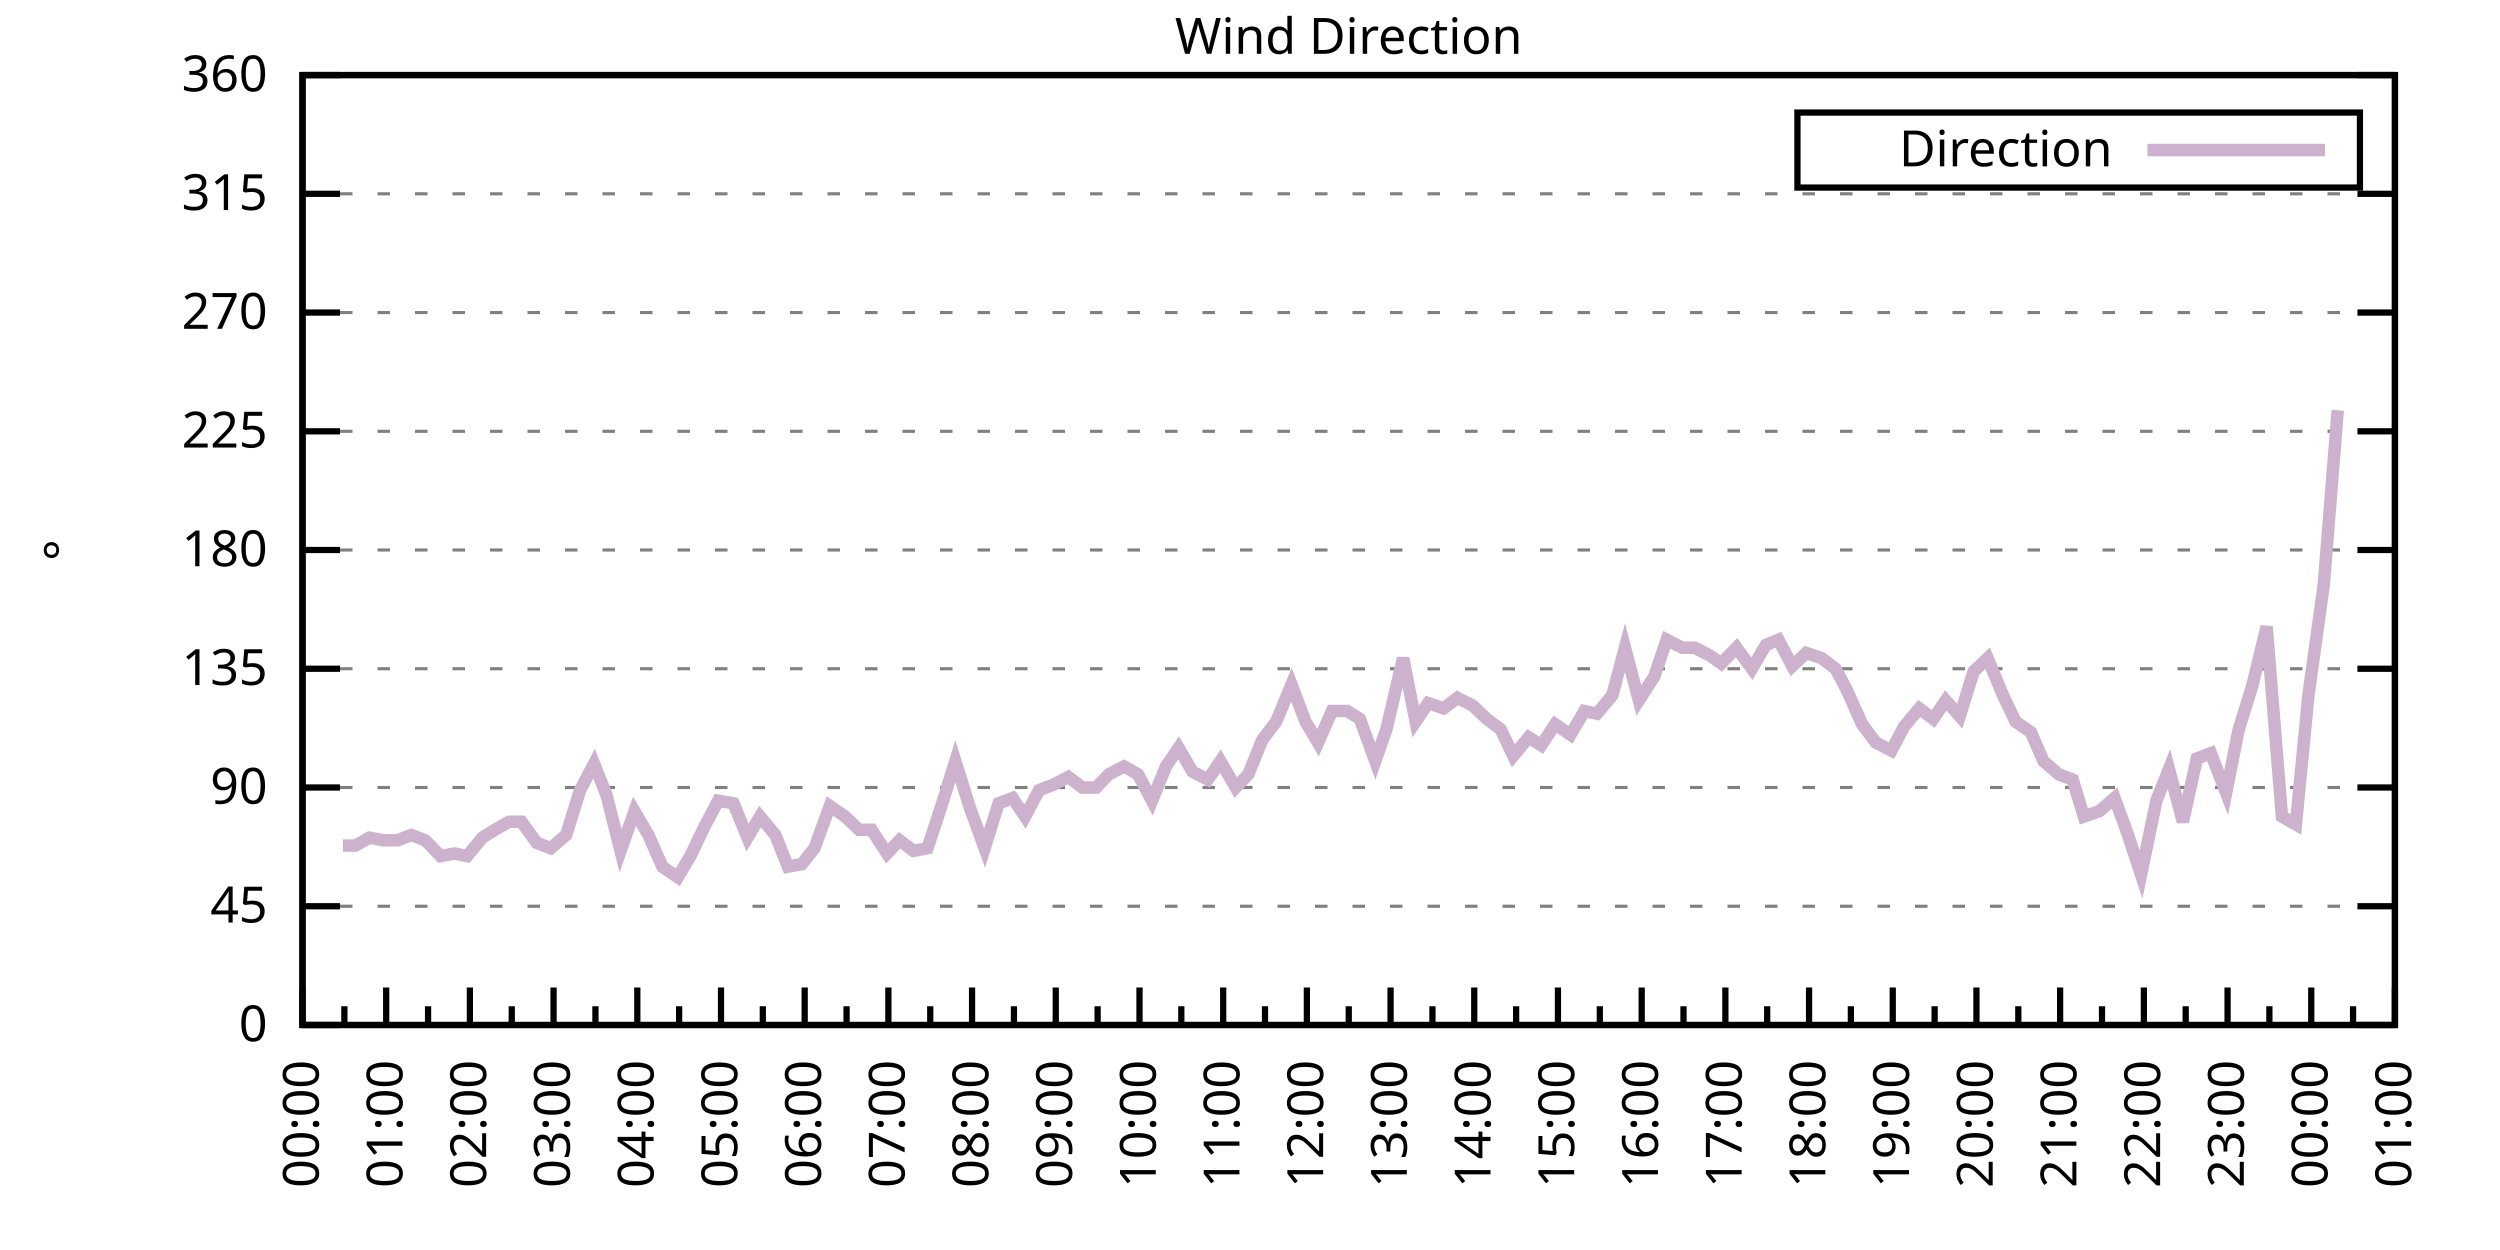
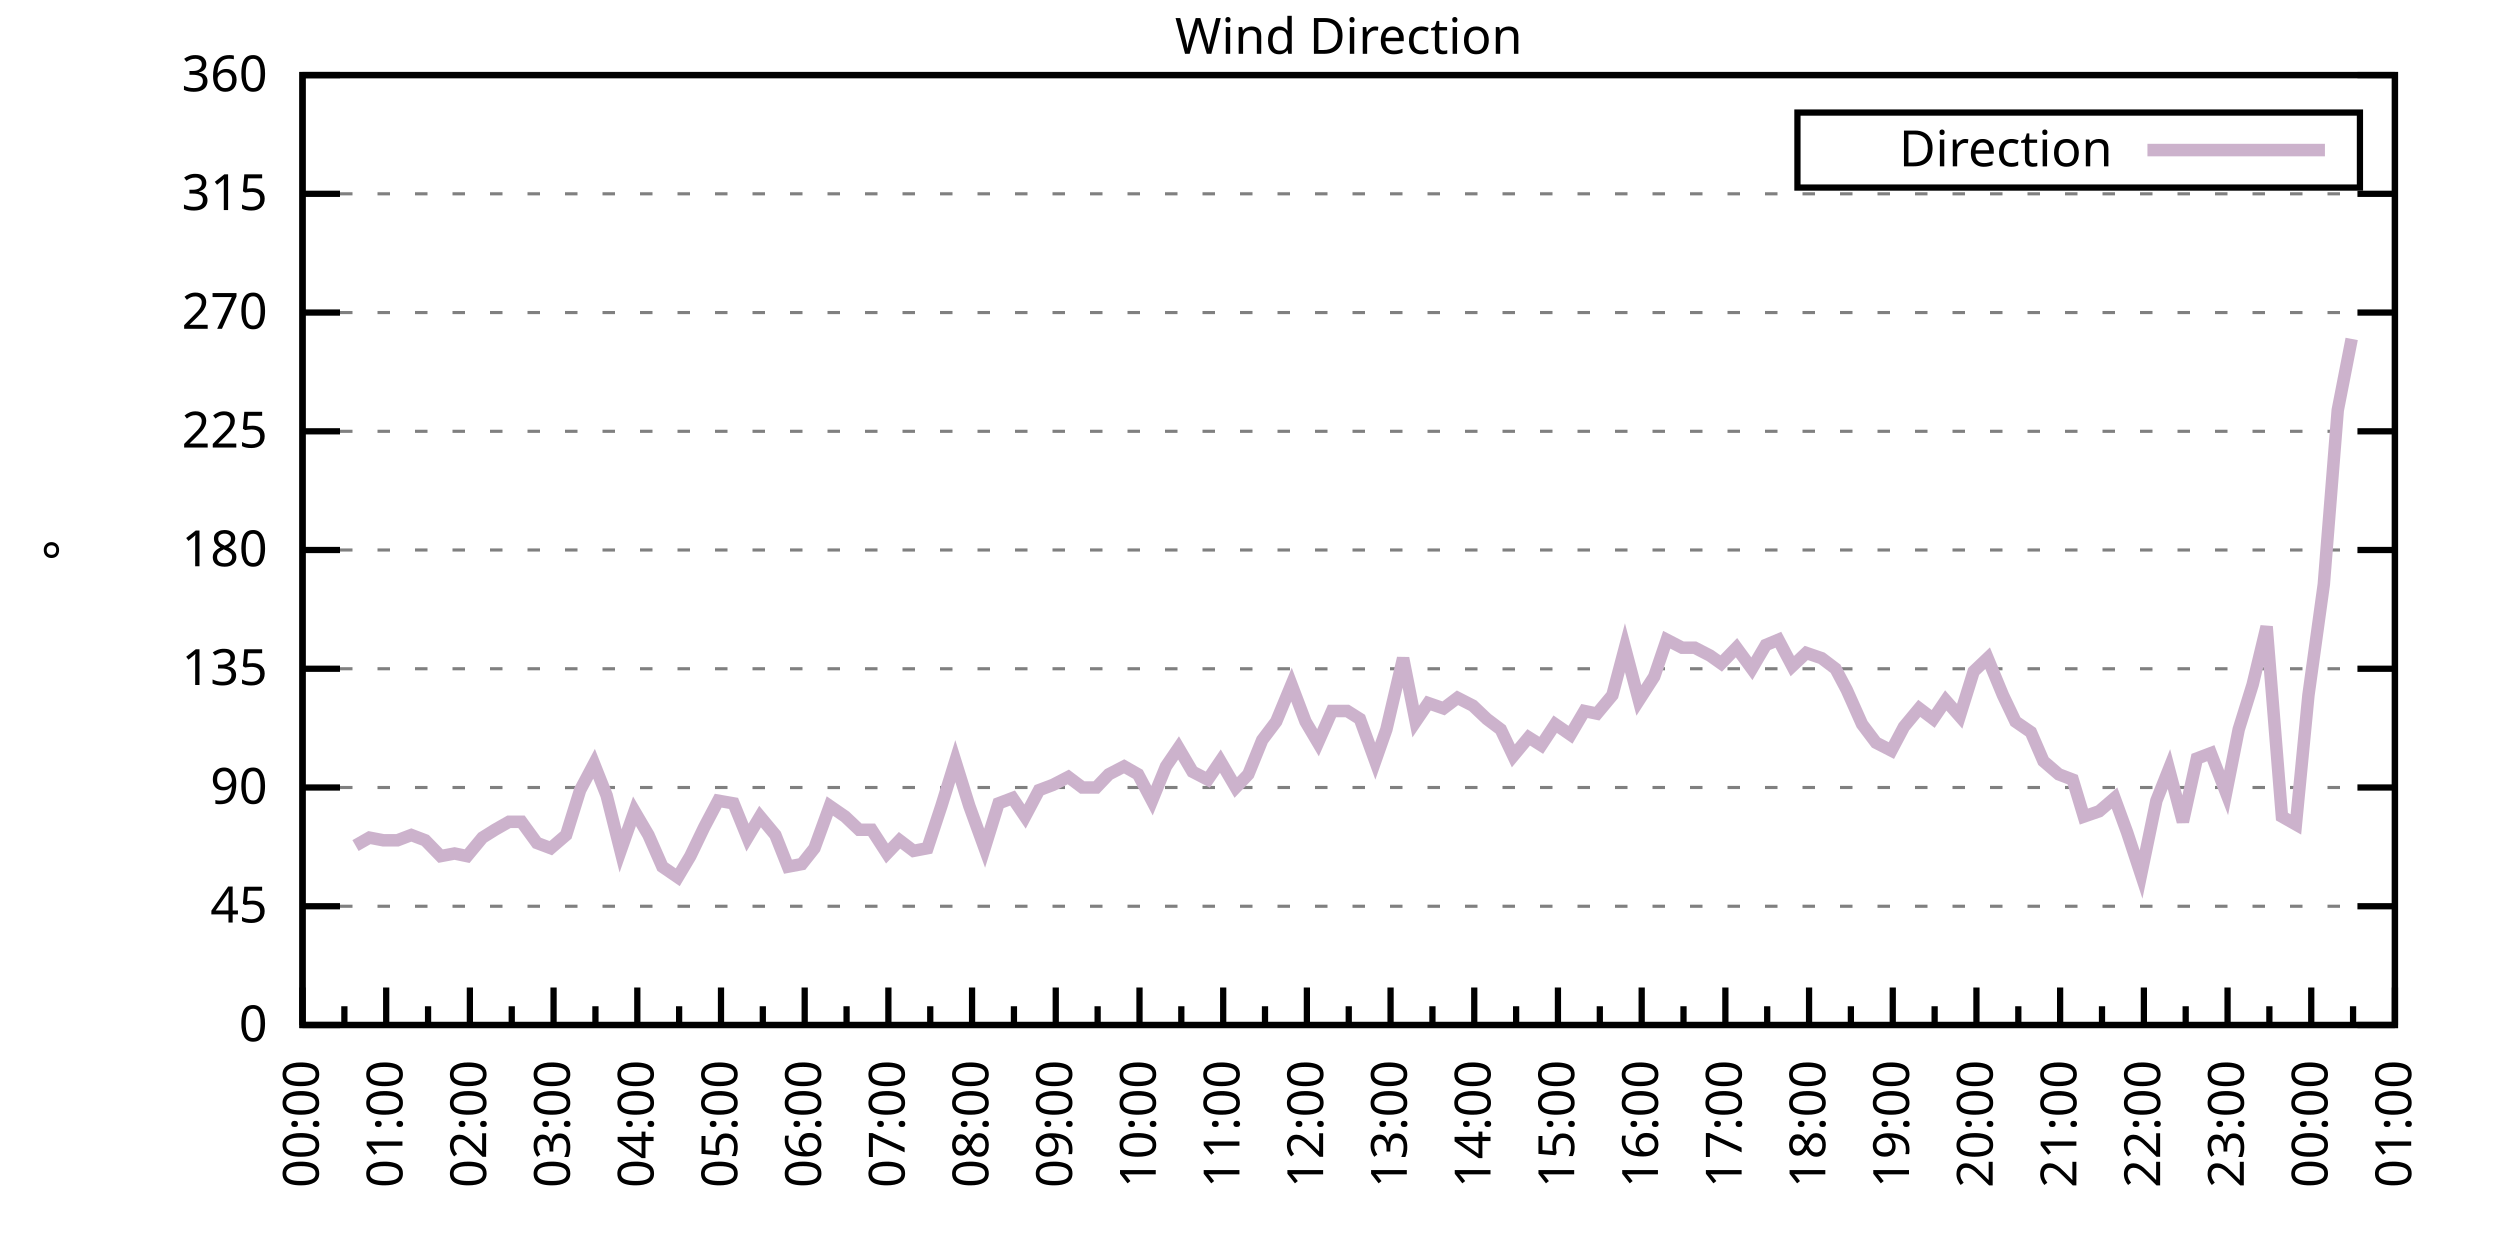
<svg xmlns="http://www.w3.org/2000/svg" xmlns:xlink="http://www.w3.org/1999/xlink" width="400" height="200" viewBox="0 0 400 200">
  <g id="gnuplot_canvas">
    <rect x="0" y="0" width="400" height="200" fill="none" />
    <defs>
      <circle id="gpDot" r="0.5" stroke-width="0.5" stroke="currentColor" />
      <path id="gpPt0" stroke-width="0.333" stroke="currentColor" d="M-1,0 h2 M0,-1 v2" />
      <path id="gpPt1" stroke-width="0.333" stroke="currentColor" d="M-1,-1 L1,1 M1,-1 L-1,1" />
      <path id="gpPt2" stroke-width="0.333" stroke="currentColor" d="M-1,0 L1,0 M0,-1 L0,1 M-1,-1 L1,1 M-1,1 L1,-1" />
      <rect id="gpPt3" stroke-width="0.333" stroke="currentColor" x="-1" y="-1" width="2" height="2" />
      <rect id="gpPt4" stroke-width="0.333" stroke="currentColor" fill="currentColor" x="-1" y="-1" width="2" height="2" />
      <circle id="gpPt5" stroke-width="0.333" stroke="currentColor" cx="0" cy="0" r="1" />
      <use xlink:href="#gpPt5" id="gpPt6" fill="currentColor" stroke="none" />
      <path id="gpPt7" stroke-width="0.333" stroke="currentColor" d="M0,-1.33 L-1.33,0.67 L1.33,0.67 z" />
      <use xlink:href="#gpPt7" id="gpPt8" fill="currentColor" stroke="none" />
      <use xlink:href="#gpPt7" id="gpPt9" stroke="currentColor" transform="rotate(180)" />
      <use xlink:href="#gpPt9" id="gpPt10" fill="currentColor" stroke="none" />
      <use xlink:href="#gpPt3" id="gpPt11" stroke="currentColor" transform="rotate(45)" />
      <use xlink:href="#gpPt11" id="gpPt12" fill="currentColor" stroke="none" />
      <path id="gpPt13" stroke-width="0.333" stroke="currentColor" d="M0,1.330 L1.265,0.411 L0.782,-1.067 L-0.782,-1.076 L-1.265,0.411 z" />
      <use xlink:href="#gpPt13" id="gpPt14" fill="currentColor" stroke="none" />
      <filter id="textbox" filterUnits="objectBoundingBox" x="0" y="0" height="1" width="1">
        <feFlood flood-color="white" flood-opacity="1" result="bgnd" />
        <feComposite in="SourceGraphic" in2="bgnd" operator="atop" />
      </filter>
      <filter id="greybox" filterUnits="objectBoundingBox" x="0" y="0" height="1" width="1">
        <feFlood flood-color="lightgrey" flood-opacity="1" result="grey" />
        <feComposite in="SourceGraphic" in2="grey" operator="atop" />
      </filter>
    </defs>
    <g fill="none" color="white" stroke="currentColor" stroke-width="1.00" stroke-linecap="butt" stroke-linejoin="miter">
</g>
    <g fill="none" color="black" stroke="currentColor" stroke-width="1.00" stroke-linecap="butt" stroke-linejoin="miter">
      <g stroke="none" shape-rendering="crispEdges">
        <polygon fill="rgb(255, 255, 255)" points="48.40,164.00 383.18,164.00 383.18,12.02 48.40,12.02 " />
      </g>
    </g>
    <g fill="none" color="black" stroke="currentColor" stroke-width="1.00" stroke-linecap="butt" stroke-linejoin="miter">
</g>
    <g fill="none" color="black" stroke="black" stroke-width="0.50" stroke-linecap="butt" stroke-linejoin="miter">
</g>
    <g fill="none" color="gray" stroke="currentColor" stroke-width="0.50" stroke-linecap="butt" stroke-linejoin="miter">
      <path stroke="gray" stroke-dasharray="2,4" class="gridline" d="M48.40,164.00 L383.19,164.00  " />
    </g>
    <g fill="none" color="gray" stroke="gray" stroke-width="1.00" stroke-linecap="butt" stroke-linejoin="miter">
</g>
    <g fill="none" color="black" stroke="currentColor" stroke-width="1.00" stroke-linecap="butt" stroke-linejoin="miter">
      <path stroke="black" d="M48.40,164.00 L54.40,164.00 M383.19,164.00 L377.19,164.00  " />
      <g transform="translate(42.80,166.60)" stroke="none" fill="black" font-family="Sans" font-size="8.00" text-anchor="end">
        <text>
          <tspan font-family="Sans"> 0</tspan>
        </text>
      </g>
    </g>
    <g fill="none" color="black" stroke="currentColor" stroke-width="1.00" stroke-linecap="butt" stroke-linejoin="miter">
</g>
    <g fill="none" color="black" stroke="black" stroke-width="0.50" stroke-linecap="butt" stroke-linejoin="miter">
</g>
    <g fill="none" color="gray" stroke="currentColor" stroke-width="0.50" stroke-linecap="butt" stroke-linejoin="miter">
      <path stroke="gray" stroke-dasharray="2,4" class="gridline" d="M48.40,145.00 L383.19,145.00  " />
    </g>
    <g fill="none" color="gray" stroke="gray" stroke-width="1.00" stroke-linecap="butt" stroke-linejoin="miter">
</g>
    <g fill="none" color="black" stroke="currentColor" stroke-width="1.00" stroke-linecap="butt" stroke-linejoin="miter">
      <path stroke="black" d="M48.40,145.00 L54.40,145.00 M383.19,145.00 L377.19,145.00  " />
      <g transform="translate(42.80,147.60)" stroke="none" fill="black" font-family="Sans" font-size="8.00" text-anchor="end">
        <text>
          <tspan font-family="Sans"> 45</tspan>
        </text>
      </g>
    </g>
    <g fill="none" color="black" stroke="currentColor" stroke-width="1.00" stroke-linecap="butt" stroke-linejoin="miter">
</g>
    <g fill="none" color="black" stroke="black" stroke-width="0.50" stroke-linecap="butt" stroke-linejoin="miter">
</g>
    <g fill="none" color="gray" stroke="currentColor" stroke-width="0.50" stroke-linecap="butt" stroke-linejoin="miter">
      <path stroke="gray" stroke-dasharray="2,4" class="gridline" d="M48.40,126.00 L383.19,126.00  " />
    </g>
    <g fill="none" color="gray" stroke="gray" stroke-width="1.00" stroke-linecap="butt" stroke-linejoin="miter">
</g>
    <g fill="none" color="black" stroke="currentColor" stroke-width="1.00" stroke-linecap="butt" stroke-linejoin="miter">
      <path stroke="black" d="M48.40,126.00 L54.40,126.00 M383.19,126.00 L377.19,126.00  " />
      <g transform="translate(42.80,128.60)" stroke="none" fill="black" font-family="Sans" font-size="8.00" text-anchor="end">
        <text>
          <tspan font-family="Sans"> 90</tspan>
        </text>
      </g>
    </g>
    <g fill="none" color="black" stroke="currentColor" stroke-width="1.00" stroke-linecap="butt" stroke-linejoin="miter">
</g>
    <g fill="none" color="black" stroke="black" stroke-width="0.50" stroke-linecap="butt" stroke-linejoin="miter">
</g>
    <g fill="none" color="gray" stroke="currentColor" stroke-width="0.50" stroke-linecap="butt" stroke-linejoin="miter">
      <path stroke="gray" stroke-dasharray="2,4" class="gridline" d="M48.40,107.00 L383.19,107.00  " />
    </g>
    <g fill="none" color="gray" stroke="gray" stroke-width="1.00" stroke-linecap="butt" stroke-linejoin="miter">
</g>
    <g fill="none" color="black" stroke="currentColor" stroke-width="1.00" stroke-linecap="butt" stroke-linejoin="miter">
      <path stroke="black" d="M48.40,107.00 L54.40,107.00 M383.19,107.00 L377.19,107.00  " />
      <g transform="translate(42.80,109.60)" stroke="none" fill="black" font-family="Sans" font-size="8.00" text-anchor="end">
        <text>
          <tspan font-family="Sans"> 135</tspan>
        </text>
      </g>
    </g>
    <g fill="none" color="black" stroke="currentColor" stroke-width="1.00" stroke-linecap="butt" stroke-linejoin="miter">
</g>
    <g fill="none" color="black" stroke="black" stroke-width="0.50" stroke-linecap="butt" stroke-linejoin="miter">
</g>
    <g fill="none" color="gray" stroke="currentColor" stroke-width="0.50" stroke-linecap="butt" stroke-linejoin="miter">
      <path stroke="gray" stroke-dasharray="2,4" class="gridline" d="M48.40,88.00 L383.19,88.00  " />
    </g>
    <g fill="none" color="gray" stroke="gray" stroke-width="1.00" stroke-linecap="butt" stroke-linejoin="miter">
</g>
    <g fill="none" color="black" stroke="currentColor" stroke-width="1.00" stroke-linecap="butt" stroke-linejoin="miter">
      <path stroke="black" d="M48.40,88.00 L54.40,88.00 M383.19,88.00 L377.19,88.00  " />
      <g transform="translate(42.80,90.60)" stroke="none" fill="black" font-family="Sans" font-size="8.00" text-anchor="end">
        <text>
          <tspan font-family="Sans"> 180</tspan>
        </text>
      </g>
    </g>
    <g fill="none" color="black" stroke="currentColor" stroke-width="1.00" stroke-linecap="butt" stroke-linejoin="miter">
</g>
    <g fill="none" color="black" stroke="black" stroke-width="0.50" stroke-linecap="butt" stroke-linejoin="miter">
</g>
    <g fill="none" color="gray" stroke="currentColor" stroke-width="0.50" stroke-linecap="butt" stroke-linejoin="miter">
      <path stroke="gray" stroke-dasharray="2,4" class="gridline" d="M48.40,69.01 L383.19,69.01  " />
    </g>
    <g fill="none" color="gray" stroke="gray" stroke-width="1.00" stroke-linecap="butt" stroke-linejoin="miter">
</g>
    <g fill="none" color="black" stroke="currentColor" stroke-width="1.00" stroke-linecap="butt" stroke-linejoin="miter">
      <path stroke="black" d="M48.40,69.01 L54.40,69.01 M383.19,69.01 L377.19,69.01  " />
      <g transform="translate(42.80,71.61)" stroke="none" fill="black" font-family="Sans" font-size="8.00" text-anchor="end">
        <text>
          <tspan font-family="Sans"> 225</tspan>
        </text>
      </g>
    </g>
    <g fill="none" color="black" stroke="currentColor" stroke-width="1.00" stroke-linecap="butt" stroke-linejoin="miter">
</g>
    <g fill="none" color="black" stroke="black" stroke-width="0.50" stroke-linecap="butt" stroke-linejoin="miter">
</g>
    <g fill="none" color="gray" stroke="currentColor" stroke-width="0.50" stroke-linecap="butt" stroke-linejoin="miter">
      <path stroke="gray" stroke-dasharray="2,4" class="gridline" d="M48.40,50.01 L383.19,50.01  " />
    </g>
    <g fill="none" color="gray" stroke="gray" stroke-width="1.00" stroke-linecap="butt" stroke-linejoin="miter">
</g>
    <g fill="none" color="black" stroke="currentColor" stroke-width="1.00" stroke-linecap="butt" stroke-linejoin="miter">
      <path stroke="black" d="M48.40,50.01 L54.40,50.01 M383.19,50.01 L377.19,50.01  " />
      <g transform="translate(42.80,52.61)" stroke="none" fill="black" font-family="Sans" font-size="8.00" text-anchor="end">
        <text>
          <tspan font-family="Sans"> 270</tspan>
        </text>
      </g>
    </g>
    <g fill="none" color="black" stroke="currentColor" stroke-width="1.00" stroke-linecap="butt" stroke-linejoin="miter">
</g>
    <g fill="none" color="black" stroke="black" stroke-width="0.50" stroke-linecap="butt" stroke-linejoin="miter">
</g>
    <g fill="none" color="gray" stroke="currentColor" stroke-width="0.50" stroke-linecap="butt" stroke-linejoin="miter">
      <path stroke="gray" stroke-dasharray="2,4" class="gridline" d="M48.40,31.01 L383.19,31.01  " />
    </g>
    <g fill="none" color="gray" stroke="gray" stroke-width="1.00" stroke-linecap="butt" stroke-linejoin="miter">
</g>
    <g fill="none" color="black" stroke="currentColor" stroke-width="1.00" stroke-linecap="butt" stroke-linejoin="miter">
      <path stroke="black" d="M48.40,31.01 L54.40,31.01 M383.19,31.01 L377.19,31.01  " />
      <g transform="translate(42.80,33.61)" stroke="none" fill="black" font-family="Sans" font-size="8.00" text-anchor="end">
        <text>
          <tspan font-family="Sans"> 315</tspan>
        </text>
      </g>
    </g>
    <g fill="none" color="black" stroke="currentColor" stroke-width="1.00" stroke-linecap="butt" stroke-linejoin="miter">
</g>
    <g fill="none" color="black" stroke="black" stroke-width="0.50" stroke-linecap="butt" stroke-linejoin="miter">
</g>
    <g fill="none" color="gray" stroke="currentColor" stroke-width="0.50" stroke-linecap="butt" stroke-linejoin="miter">
      <path stroke="gray" stroke-dasharray="2,4" class="gridline" d="M48.40,12.01 L383.19,12.01  " />
    </g>
    <g fill="none" color="gray" stroke="gray" stroke-width="1.00" stroke-linecap="butt" stroke-linejoin="miter">
</g>
    <g fill="none" color="black" stroke="currentColor" stroke-width="1.00" stroke-linecap="butt" stroke-linejoin="miter">
      <path stroke="black" d="M48.40,12.01 L54.40,12.01 M383.19,12.01 L377.19,12.01  " />
      <g transform="translate(42.80,14.61)" stroke="none" fill="black" font-family="Sans" font-size="8.00" text-anchor="end">
        <text>
          <tspan font-family="Sans"> 360</tspan>
        </text>
      </g>
    </g>
    <g fill="none" color="black" stroke="currentColor" stroke-width="1.00" stroke-linecap="butt" stroke-linejoin="miter">
      <path stroke="black" d="M48.40,164.00 L48.40,158.00  " />
      <g transform="translate(51.00,169.60) rotate(270)" stroke="none" fill="black" font-family="Sans" font-size="8.00" text-anchor="end">
        <text>
          <tspan font-family="Sans">00:00</tspan>
        </text>
      </g>
    </g>
    <g fill="none" color="black" stroke="currentColor" stroke-width="1.00" stroke-linecap="butt" stroke-linejoin="miter">
      <path stroke="black" d="M55.10,164.00 L55.10,161.00 M61.79,164.00 L61.79,158.00  " />
      <g transform="translate(64.39,169.60) rotate(270)" stroke="none" fill="black" font-family="Sans" font-size="8.00" text-anchor="end">
        <text>
          <tspan font-family="Sans">01:00</tspan>
        </text>
      </g>
    </g>
    <g fill="none" color="black" stroke="currentColor" stroke-width="1.00" stroke-linecap="butt" stroke-linejoin="miter">
      <path stroke="black" d="M68.49,164.00 L68.49,161.00 M75.18,164.00 L75.18,158.00  " />
      <g transform="translate(77.78,169.60) rotate(270)" stroke="none" fill="black" font-family="Sans" font-size="8.00" text-anchor="end">
        <text>
          <tspan font-family="Sans">02:00</tspan>
        </text>
      </g>
    </g>
    <g fill="none" color="black" stroke="currentColor" stroke-width="1.00" stroke-linecap="butt" stroke-linejoin="miter">
      <path stroke="black" d="M81.88,164.00 L81.88,161.00 M88.57,164.00 L88.57,158.00  " />
      <g transform="translate(91.17,169.60) rotate(270)" stroke="none" fill="black" font-family="Sans" font-size="8.00" text-anchor="end">
        <text>
          <tspan font-family="Sans">03:00</tspan>
        </text>
      </g>
    </g>
    <g fill="none" color="black" stroke="currentColor" stroke-width="1.00" stroke-linecap="butt" stroke-linejoin="miter">
      <path stroke="black" d="M95.27,164.00 L95.27,161.00 M101.97,164.00 L101.97,158.00  " />
      <g transform="translate(104.57,169.60) rotate(270)" stroke="none" fill="black" font-family="Sans" font-size="8.00" text-anchor="end">
        <text>
          <tspan font-family="Sans">04:00</tspan>
        </text>
      </g>
    </g>
    <g fill="none" color="black" stroke="currentColor" stroke-width="1.00" stroke-linecap="butt" stroke-linejoin="miter">
      <path stroke="black" d="M108.66,164.00 L108.66,161.00 M115.36,164.00 L115.36,158.00  " />
      <g transform="translate(117.96,169.60) rotate(270)" stroke="none" fill="black" font-family="Sans" font-size="8.00" text-anchor="end">
        <text>
          <tspan font-family="Sans">05:00</tspan>
        </text>
      </g>
    </g>
    <g fill="none" color="black" stroke="currentColor" stroke-width="1.00" stroke-linecap="butt" stroke-linejoin="miter">
      <path stroke="black" d="M122.05,164.00 L122.05,161.00 M128.75,164.00 L128.75,158.00  " />
      <g transform="translate(131.35,169.60) rotate(270)" stroke="none" fill="black" font-family="Sans" font-size="8.00" text-anchor="end">
        <text>
          <tspan font-family="Sans">06:00</tspan>
        </text>
      </g>
    </g>
    <g fill="none" color="black" stroke="currentColor" stroke-width="1.00" stroke-linecap="butt" stroke-linejoin="miter">
      <path stroke="black" d="M135.45,164.00 L135.45,161.00 M142.14,164.00 L142.14,158.00  " />
      <g transform="translate(144.74,169.60) rotate(270)" stroke="none" fill="black" font-family="Sans" font-size="8.00" text-anchor="end">
        <text>
          <tspan font-family="Sans">07:00</tspan>
        </text>
      </g>
    </g>
    <g fill="none" color="black" stroke="currentColor" stroke-width="1.00" stroke-linecap="butt" stroke-linejoin="miter">
      <path stroke="black" d="M148.84,164.00 L148.84,161.00 M155.53,164.00 L155.53,158.00  " />
      <g transform="translate(158.13,169.60) rotate(270)" stroke="none" fill="black" font-family="Sans" font-size="8.00" text-anchor="end">
        <text>
          <tspan font-family="Sans">08:00</tspan>
        </text>
      </g>
    </g>
    <g fill="none" color="black" stroke="currentColor" stroke-width="1.00" stroke-linecap="butt" stroke-linejoin="miter">
      <path stroke="black" d="M162.23,164.00 L162.23,161.00 M168.92,164.00 L168.92,158.00  " />
      <g transform="translate(171.52,169.60) rotate(270)" stroke="none" fill="black" font-family="Sans" font-size="8.00" text-anchor="end">
        <text>
          <tspan font-family="Sans">09:00</tspan>
        </text>
      </g>
    </g>
    <g fill="none" color="black" stroke="currentColor" stroke-width="1.00" stroke-linecap="butt" stroke-linejoin="miter">
      <path stroke="black" d="M175.62,164.00 L175.62,161.00 M182.32,164.00 L182.32,158.00  " />
      <g transform="translate(184.92,169.60) rotate(270)" stroke="none" fill="black" font-family="Sans" font-size="8.00" text-anchor="end">
        <text>
          <tspan font-family="Sans">10:00</tspan>
        </text>
      </g>
    </g>
    <g fill="none" color="black" stroke="currentColor" stroke-width="1.00" stroke-linecap="butt" stroke-linejoin="miter">
      <path stroke="black" d="M189.01,164.00 L189.01,161.00 M195.71,164.00 L195.71,158.00  " />
      <g transform="translate(198.31,169.60) rotate(270)" stroke="none" fill="black" font-family="Sans" font-size="8.00" text-anchor="end">
        <text>
          <tspan font-family="Sans">11:00</tspan>
        </text>
      </g>
    </g>
    <g fill="none" color="black" stroke="currentColor" stroke-width="1.00" stroke-linecap="butt" stroke-linejoin="miter">
      <path stroke="black" d="M202.40,164.00 L202.40,161.00 M209.10,164.00 L209.10,158.00  " />
      <g transform="translate(211.70,169.60) rotate(270)" stroke="none" fill="black" font-family="Sans" font-size="8.00" text-anchor="end">
        <text>
          <tspan font-family="Sans">12:00</tspan>
        </text>
      </g>
    </g>
    <g fill="none" color="black" stroke="currentColor" stroke-width="1.00" stroke-linecap="butt" stroke-linejoin="miter">
      <path stroke="black" d="M215.80,164.00 L215.80,161.00 M222.49,164.00 L222.49,158.00  " />
      <g transform="translate(225.09,169.60) rotate(270)" stroke="none" fill="black" font-family="Sans" font-size="8.00" text-anchor="end">
        <text>
          <tspan font-family="Sans">13:00</tspan>
        </text>
      </g>
    </g>
    <g fill="none" color="black" stroke="currentColor" stroke-width="1.00" stroke-linecap="butt" stroke-linejoin="miter">
      <path stroke="black" d="M229.19,164.00 L229.19,161.00 M235.88,164.00 L235.88,158.00  " />
      <g transform="translate(238.48,169.60) rotate(270)" stroke="none" fill="black" font-family="Sans" font-size="8.00" text-anchor="end">
        <text>
          <tspan font-family="Sans">14:00</tspan>
        </text>
      </g>
    </g>
    <g fill="none" color="black" stroke="currentColor" stroke-width="1.00" stroke-linecap="butt" stroke-linejoin="miter">
      <path stroke="black" d="M242.58,164.00 L242.58,161.00 M249.27,164.00 L249.27,158.00  " />
      <g transform="translate(251.87,169.60) rotate(270)" stroke="none" fill="black" font-family="Sans" font-size="8.00" text-anchor="end">
        <text>
          <tspan font-family="Sans">15:00</tspan>
        </text>
      </g>
    </g>
    <g fill="none" color="black" stroke="currentColor" stroke-width="1.00" stroke-linecap="butt" stroke-linejoin="miter">
      <path stroke="black" d="M255.97,164.00 L255.97,161.00 M262.67,164.00 L262.67,158.00  " />
      <g transform="translate(265.27,169.60) rotate(270)" stroke="none" fill="black" font-family="Sans" font-size="8.00" text-anchor="end">
        <text>
          <tspan font-family="Sans">16:00</tspan>
        </text>
      </g>
    </g>
    <g fill="none" color="black" stroke="currentColor" stroke-width="1.00" stroke-linecap="butt" stroke-linejoin="miter">
      <path stroke="black" d="M269.36,164.00 L269.36,161.00 M276.06,164.00 L276.06,158.00  " />
      <g transform="translate(278.66,169.60) rotate(270)" stroke="none" fill="black" font-family="Sans" font-size="8.00" text-anchor="end">
        <text>
          <tspan font-family="Sans">17:00</tspan>
        </text>
      </g>
    </g>
    <g fill="none" color="black" stroke="currentColor" stroke-width="1.00" stroke-linecap="butt" stroke-linejoin="miter">
      <path stroke="black" d="M282.75,164.00 L282.75,161.00 M289.45,164.00 L289.45,158.00  " />
      <g transform="translate(292.05,169.60) rotate(270)" stroke="none" fill="black" font-family="Sans" font-size="8.00" text-anchor="end">
        <text>
          <tspan font-family="Sans">18:00</tspan>
        </text>
      </g>
    </g>
    <g fill="none" color="black" stroke="currentColor" stroke-width="1.00" stroke-linecap="butt" stroke-linejoin="miter">
      <path stroke="black" d="M296.14,164.00 L296.14,161.00 M302.84,164.00 L302.84,158.00  " />
      <g transform="translate(305.44,169.60) rotate(270)" stroke="none" fill="black" font-family="Sans" font-size="8.00" text-anchor="end">
        <text>
          <tspan font-family="Sans">19:00</tspan>
        </text>
      </g>
    </g>
    <g fill="none" color="black" stroke="currentColor" stroke-width="1.00" stroke-linecap="butt" stroke-linejoin="miter">
      <path stroke="black" d="M309.54,164.00 L309.54,161.00 M316.23,164.00 L316.23,158.00  " />
      <g transform="translate(318.83,169.60) rotate(270)" stroke="none" fill="black" font-family="Sans" font-size="8.00" text-anchor="end">
        <text>
          <tspan font-family="Sans">20:00</tspan>
        </text>
      </g>
    </g>
    <g fill="none" color="black" stroke="currentColor" stroke-width="1.00" stroke-linecap="butt" stroke-linejoin="miter">
      <path stroke="black" d="M322.93,164.00 L322.93,161.00 M329.62,164.00 L329.62,158.00  " />
      <g transform="translate(332.22,169.60) rotate(270)" stroke="none" fill="black" font-family="Sans" font-size="8.00" text-anchor="end">
        <text>
          <tspan font-family="Sans">21:00</tspan>
        </text>
      </g>
    </g>
    <g fill="none" color="black" stroke="currentColor" stroke-width="1.00" stroke-linecap="butt" stroke-linejoin="miter">
      <path stroke="black" d="M336.32,164.00 L336.32,161.00 M343.02,164.00 L343.02,158.00  " />
      <g transform="translate(345.62,169.60) rotate(270)" stroke="none" fill="black" font-family="Sans" font-size="8.00" text-anchor="end">
        <text>
          <tspan font-family="Sans">22:00</tspan>
        </text>
      </g>
    </g>
    <g fill="none" color="black" stroke="currentColor" stroke-width="1.00" stroke-linecap="butt" stroke-linejoin="miter">
      <path stroke="black" d="M349.71,164.00 L349.71,161.00 M356.41,164.00 L356.41,158.00  " />
      <g transform="translate(359.01,169.60) rotate(270)" stroke="none" fill="black" font-family="Sans" font-size="8.00" text-anchor="end">
        <text>
          <tspan font-family="Sans">23:00</tspan>
        </text>
      </g>
    </g>
    <g fill="none" color="black" stroke="currentColor" stroke-width="1.00" stroke-linecap="butt" stroke-linejoin="miter">
      <path stroke="black" d="M363.10,164.00 L363.10,161.00 M369.80,164.00 L369.80,158.00  " />
      <g transform="translate(372.40,169.60) rotate(270)" stroke="none" fill="black" font-family="Sans" font-size="8.00" text-anchor="end">
        <text>
          <tspan font-family="Sans">00:00</tspan>
        </text>
      </g>
    </g>
    <g fill="none" color="black" stroke="currentColor" stroke-width="1.00" stroke-linecap="butt" stroke-linejoin="miter">
      <path stroke="black" d="M376.49,164.00 L376.49,161.00 M383.19,164.00 L383.19,158.00  " />
      <g transform="translate(385.79,169.60) rotate(270)" stroke="none" fill="black" font-family="Sans" font-size="8.00" text-anchor="end">
        <text>
          <tspan font-family="Sans">01:00</tspan>
        </text>
      </g>
    </g>
    <g fill="none" color="black" stroke="currentColor" stroke-width="1.00" stroke-linecap="butt" stroke-linejoin="miter">
</g>
    <g fill="none" color="black" stroke="currentColor" stroke-width="1.00" stroke-linecap="butt" stroke-linejoin="miter">
      <path stroke="black" d="M48.40,12.01 L48.40,164.00 L383.19,164.00 L383.19,12.01 L48.40,12.01 Z  " />
    </g>
    <g fill="none" color="black" stroke="currentColor" stroke-width="1.00" stroke-linecap="butt" stroke-linejoin="miter">
      <g transform="translate(12.80,88.01) rotate(270)" stroke="none" fill="black" font-family="Sans" font-size="8.00" text-anchor="middle">
        <text>
          <tspan font-family="Sans">°</tspan>
        </text>
      </g>
    </g>
    <g fill="none" color="black" stroke="currentColor" stroke-width="1.00" stroke-linecap="butt" stroke-linejoin="miter">
</g>
    <g fill="none" color="black" stroke="currentColor" stroke-width="1.00" stroke-linecap="butt" stroke-linejoin="miter">
      <path stroke="black" d="M287.59,30.01 L287.59,18.01 L377.59,18.01 L377.59,30.01 L287.59,30.01 Z  " />
    </g>
    <g id="Wind_direction_plot_1">
      <g fill="none" color="white" stroke="black" stroke-width="2.00" stroke-linecap="butt" stroke-linejoin="miter">
</g>
      <g fill="none" color="black" stroke="currentColor" stroke-width="2.00" stroke-linecap="butt" stroke-linejoin="miter">
        <g transform="translate(337.99,26.61)" stroke="none" fill="black" font-family="Sans" font-size="8.00" text-anchor="end">
          <text>
            <tspan font-family="Sans">Direction</tspan>
          </text>
        </g>
      </g>
      <g fill="none" color="black" stroke="currentColor" stroke-width="2.00" stroke-linecap="butt" stroke-linejoin="miter">
-         <path stroke="rgb(204, 178, 204)" d="M343.59,24.01 L371.99,24.01 M54.87,135.29 L56.88,135.29 L59.11,134.02 L61.35,134.45 L63.58,134.45 L65.81,133.60   L68.04,134.45 L70.50,136.98 L72.73,136.56 L74.74,136.98 L77.19,134.02 L79.20,132.76 L81.43,131.49 L83.44,131.49   L85.90,134.87 L88.13,135.71 L90.58,133.60 L92.82,126.42 L95.05,122.20 L97.06,127.27 L99.29,136.14 L101.52,129.80   L103.75,133.60 L105.98,138.67 L108.44,140.36 L110.45,136.98 L112.68,132.34 L114.91,128.11 L117.37,128.54 L119.60,134.02   L121.61,130.65 L124.06,133.60 L126.07,138.67 L128.30,138.25 L130.31,135.71 L132.77,128.96 L135.22,130.65 L137.45,132.76   L139.46,132.76 L141.92,136.56 L143.93,134.45 L146.16,136.14 L148.39,135.71 L150.62,128.96 L152.85,121.78 L155.09,128.96   L157.54,135.71 L159.77,128.54 L162.01,127.69 L164.01,130.65 L166.25,126.42 L168.48,125.58 L170.93,124.31 L173.17,126.00   L175.40,126.00 L177.41,123.89 L179.86,122.62 L182.09,123.89 L184.32,128.11 L186.56,122.62 L188.57,119.67 L190.80,123.47   L193.25,124.74 L195.26,121.78 L197.72,126.00 L199.73,123.89 L201.96,118.40 L204.19,115.45 L206.64,109.54 L208.88,115.45   L210.88,118.83 L213.12,113.76 L215.57,113.76 L217.58,115.03 L220.04,121.78 L221.82,116.71 L224.50,105.31 L226.51,115.45   L228.52,112.49 L230.97,113.34 L233.20,111.65 L235.66,112.91 L237.89,115.03 L240.12,116.71 L242.13,120.94 L244.59,117.98   L246.60,119.25 L248.83,115.87 L251.28,117.56 L253.51,113.76 L255.52,114.18 L257.98,111.23 L259.99,103.63 L262.22,112.07   L264.67,108.27 L266.68,102.36 L269.14,103.63 L271.15,103.63 L273.60,104.89 L275.39,106.16 L277.84,103.63 L280.30,107.00   L282.53,103.20 L284.54,102.36 L286.77,106.58 L289.00,104.47 L291.46,105.31 L293.69,107.00 L295.48,110.38 L297.93,115.87   L300.16,118.83 L302.62,120.09 L304.63,116.29 L307.08,113.34 L309.31,115.03 L311.32,112.07 L313.55,114.60 L315.79,107.43   L318.02,105.31 L320.47,111.23 L322.48,115.45 L324.94,117.14 L326.95,121.78 L329.40,123.89 L331.63,124.74 L333.42,130.65   L335.87,129.80 L338.33,127.69 L340.34,133.18 L342.57,139.93 L345.02,128.11 L347.03,123.05 L349.26,131.49 L351.50,121.36   L353.73,120.51 L356.18,126.85 L358.19,116.71 L360.42,109.54 L362.66,100.25 L365.11,130.65 L367.34,131.91 L369.35,111.23   L371.81,93.49 L374.04,65.63  " />
+         <path stroke="rgb(204, 178, 204)" d="M343.59,24.01 L371.99,24.01 M56.88,135.29 L59.11,134.02 L61.35,134.45 L63.58,134.45 L65.81,133.60 L68.04,134.45   L70.50,136.98 L72.73,136.56 L74.74,136.98 L77.19,134.02 L79.20,132.76 L81.43,131.49 L83.44,131.49 L85.90,134.87   L88.13,135.71 L90.58,133.60 L92.82,126.42 L95.05,122.20 L97.06,127.27 L99.29,136.14 L101.52,129.80 L103.75,133.60   L105.98,138.67 L108.44,140.36 L110.45,136.98 L112.68,132.34 L114.91,128.11 L117.37,128.54 L119.60,134.02 L121.61,130.65   L124.06,133.60 L126.07,138.67 L128.30,138.25 L130.31,135.71 L132.77,128.96 L135.22,130.65 L137.45,132.76 L139.46,132.76   L141.92,136.56 L143.93,134.45 L146.16,136.14 L148.39,135.71 L150.62,128.96 L152.85,121.78 L155.09,128.96 L157.54,135.71   L159.77,128.54 L162.01,127.69 L164.01,130.65 L166.25,126.42 L168.48,125.58 L170.93,124.31 L173.17,126.00 L175.40,126.00   L177.41,123.89 L179.86,122.62 L182.09,123.89 L184.32,128.11 L186.56,122.62 L188.57,119.67 L190.80,123.47 L193.25,124.74   L195.26,121.78 L197.72,126.00 L199.73,123.89 L201.96,118.40 L204.19,115.45 L206.64,109.54 L208.88,115.45 L210.88,118.83   L213.12,113.76 L215.57,113.76 L217.58,115.03 L220.04,121.78 L221.82,116.71 L224.50,105.31 L226.51,115.45 L228.52,112.49   L230.97,113.34 L233.20,111.65 L235.66,112.91 L237.89,115.03 L240.12,116.71 L242.13,120.94 L244.59,117.98 L246.60,119.25   L248.83,115.87 L251.28,117.56 L253.51,113.76 L255.52,114.18 L257.98,111.23 L259.99,103.63 L262.22,112.07 L264.67,108.27   L266.68,102.36 L269.14,103.63 L271.15,103.63 L273.60,104.89 L275.39,106.16 L277.84,103.63 L280.30,107.00 L282.53,103.20   L284.54,102.36 L286.77,106.58 L289.00,104.47 L291.46,105.31 L293.69,107.00 L295.48,110.38 L297.93,115.87 L300.16,118.83   L302.62,120.09 L304.63,116.29 L307.08,113.34 L309.31,115.03 L311.32,112.07 L313.55,114.60 L315.79,107.43 L318.02,105.31   L320.47,111.23 L322.48,115.45 L324.94,117.14 L326.95,121.78 L329.40,123.89 L331.63,124.74 L333.42,130.65 L335.87,129.80   L338.33,127.69 L340.34,133.18 L342.57,139.93 L345.02,128.11 L347.03,123.05 L349.26,131.49 L351.50,121.36 L353.73,120.51   L356.18,126.85 L358.19,116.71 L360.42,109.54 L362.66,100.25 L365.11,130.65 L367.34,131.91 L369.35,111.23 L371.81,93.49   L374.04,65.63 L376.27,54.23  " />
      </g>
    </g>
    <g fill="none" color="black" stroke="currentColor" stroke-width="2.00" stroke-linecap="butt" stroke-linejoin="miter">
</g>
    <g fill="none" color="black" stroke="black" stroke-width="1.00" stroke-linecap="butt" stroke-linejoin="miter">
</g>
    <g fill="none" color="black" stroke="currentColor" stroke-width="1.00" stroke-linecap="butt" stroke-linejoin="miter">
      <path stroke="black" d="M48.40,12.01 L48.40,164.00 L383.19,164.00 L383.19,12.01 L48.40,12.01 Z  " />
    </g>
    <g fill="none" color="black" stroke="currentColor" stroke-width="1.00" stroke-linecap="butt" stroke-linejoin="miter">
      <g transform="translate(215.79,8.61)" stroke="none" fill="black" font-family="Sans" font-size="8.00" text-anchor="middle">
        <text>
          <tspan font-family="Sans">Wind Direction</tspan>
        </text>
      </g>
    </g>
    <g fill="none" color="black" stroke="currentColor" stroke-width="1.00" stroke-linecap="butt" stroke-linejoin="miter">
</g>
  </g>
</svg>
